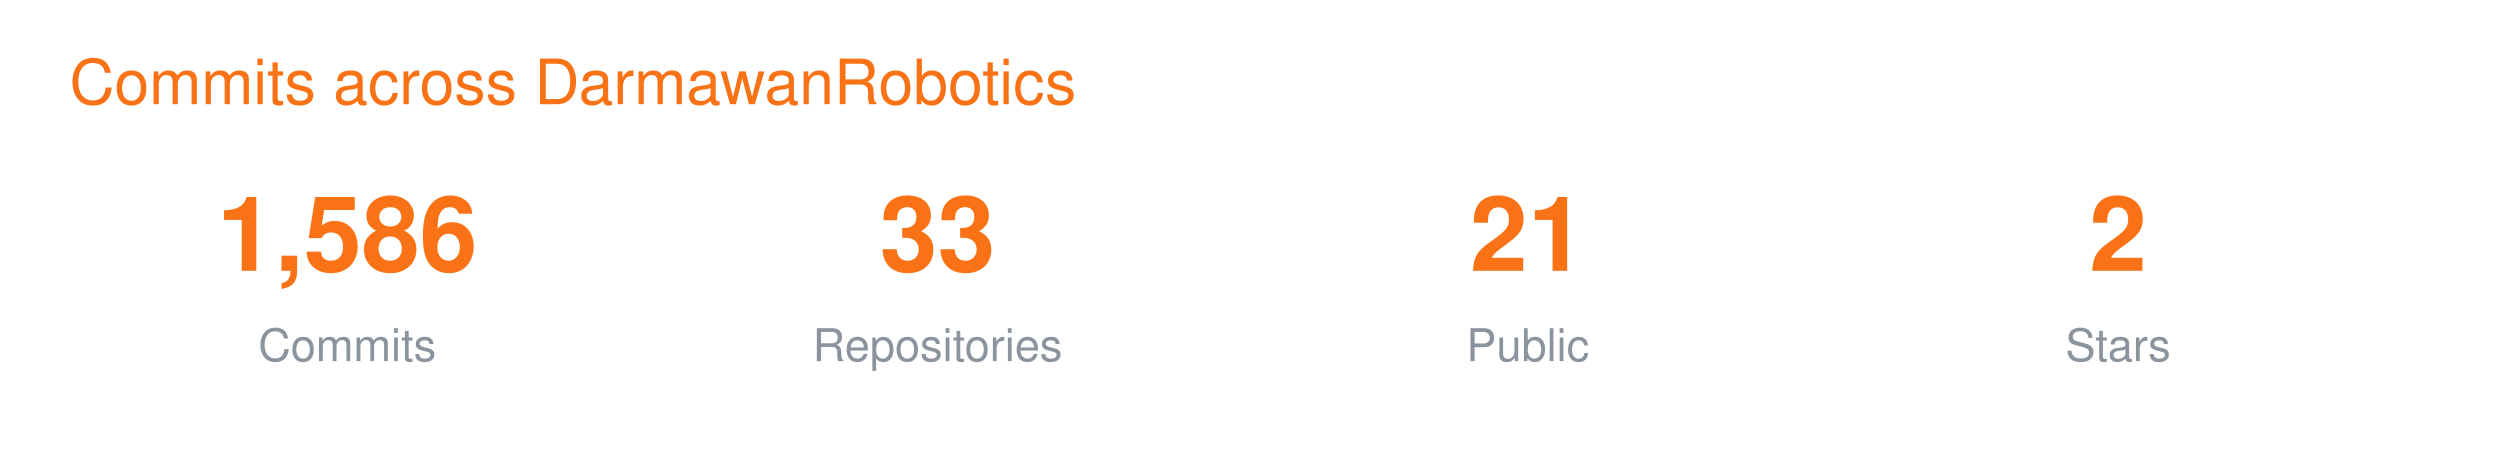
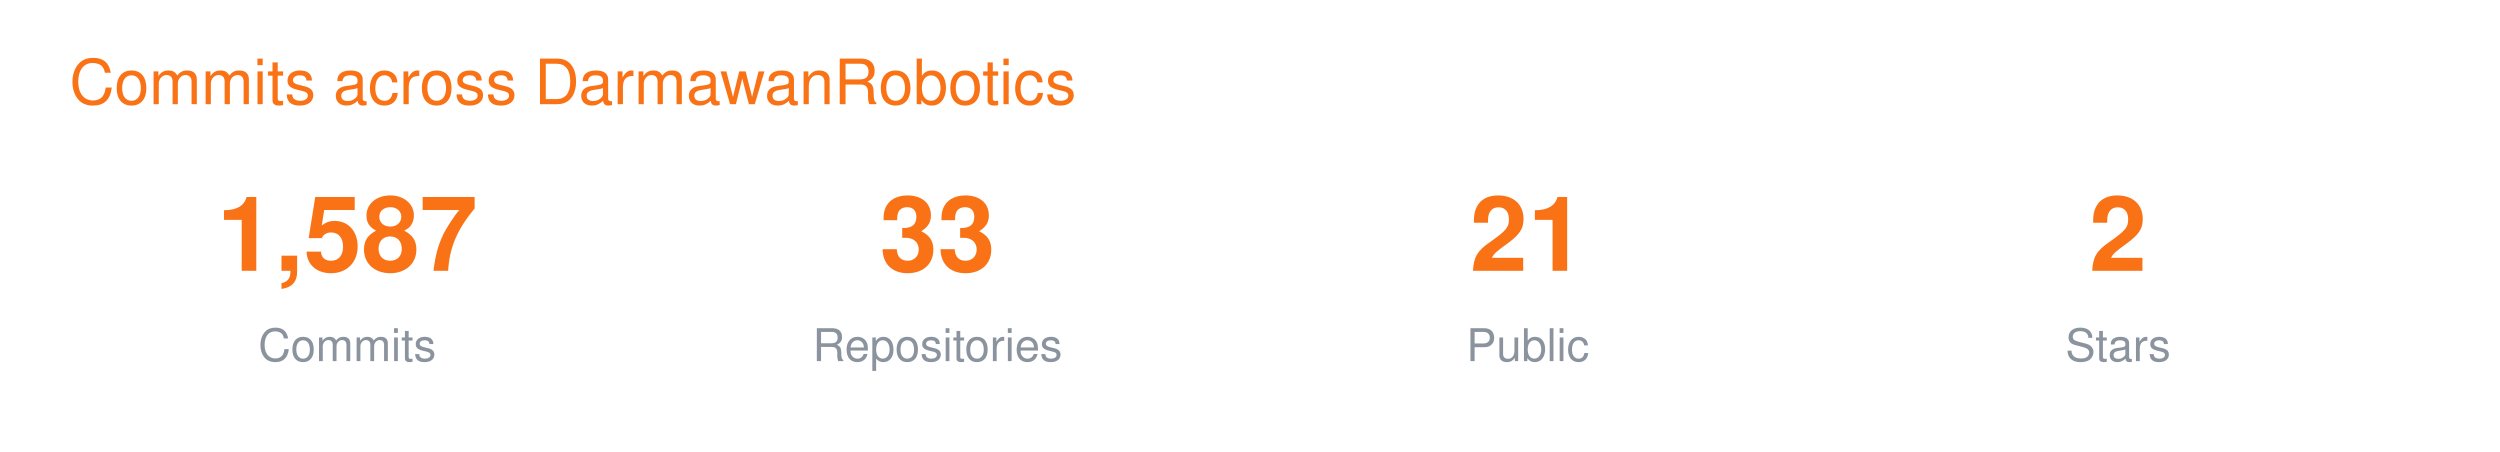
<svg xmlns="http://www.w3.org/2000/svg" width="720" height="130" viewBox="0 0 720 130" font-family="-apple-system,BlinkMacSystemFont,Segoe UI,Helvetica,Arial,sans-serif">
  <text x="20" y="30" font-size="18" fill="#F97316">Commits across DarmawanRobotics</text>
  <g transform="translate(40 0)">
-     <text x="60" y="78" font-size="30" font-weight="700" fill="#F97316" text-anchor="middle">1,586</text>
+     <text x="60" y="78" font-size="30" font-weight="700" fill="#F97316" text-anchor="middle">1,587</text>
    <text x="60" y="104" font-size="13" fill="#8B949E" text-anchor="middle">Commits</text>
    <text x="230" y="78" font-size="30" font-weight="700" fill="#F97316" text-anchor="middle">33</text>
    <text x="230" y="104" font-size="13" fill="#8B949E" text-anchor="middle">Repositories</text>
    <text x="400" y="78" font-size="30" font-weight="700" fill="#F97316" text-anchor="middle">21</text>
    <text x="400" y="104" font-size="13" fill="#8B949E" text-anchor="middle">Public</text>
    <text x="570" y="78" font-size="30" font-weight="700" fill="#F97316" text-anchor="middle">2</text>
    <text x="570" y="104" font-size="13" fill="#8B949E" text-anchor="middle">Stars</text>
  </g>
</svg>
